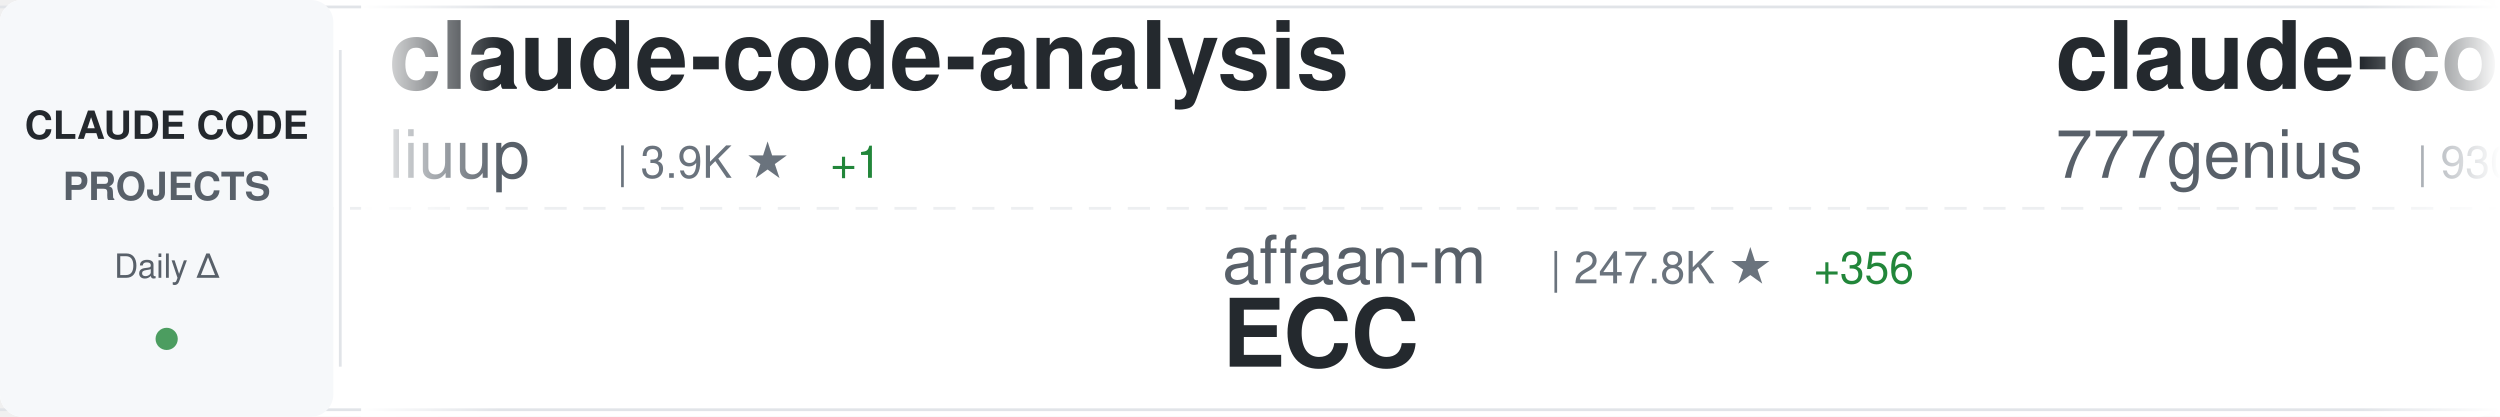
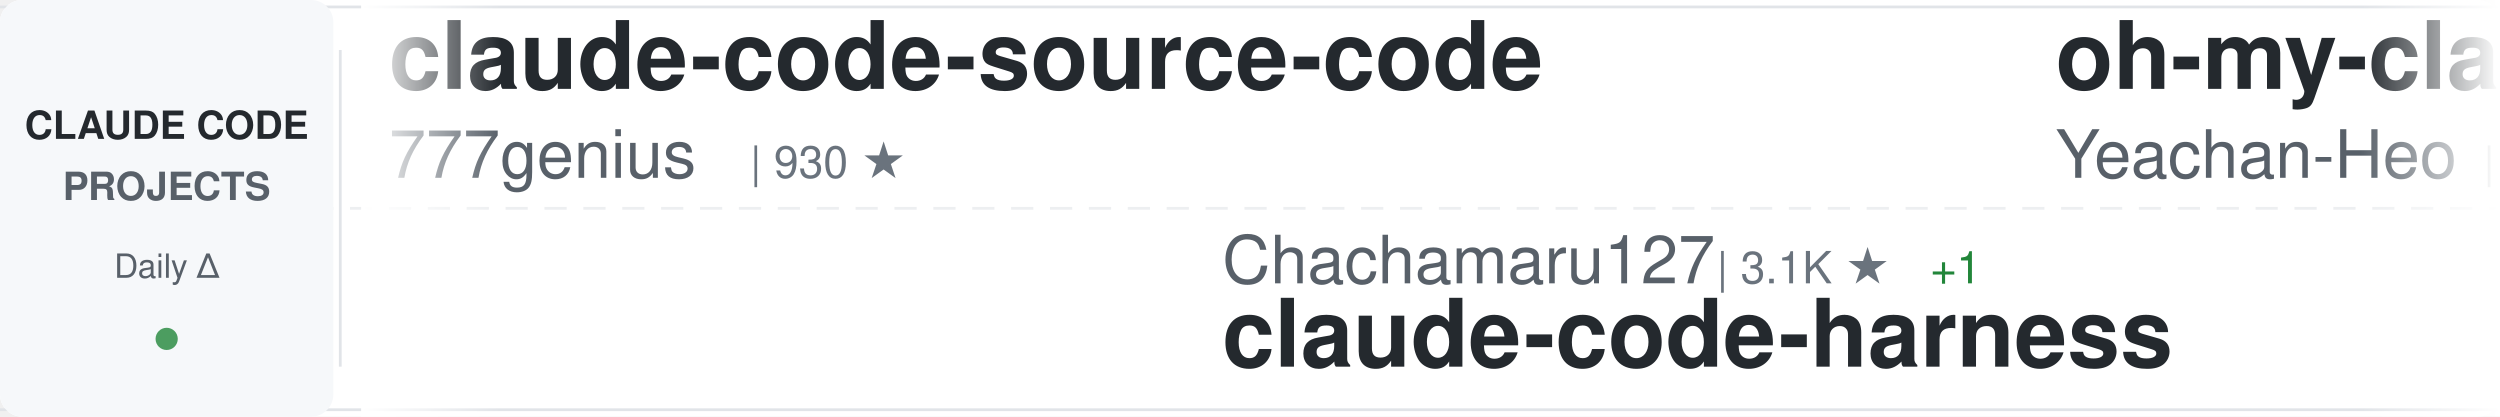
<svg xmlns="http://www.w3.org/2000/svg" width="900" height="150">
  <defs>
    <linearGradient id="awesomeLeftFade" x1="0%" y1="0%" x2="100%" y2="0%">
      <stop offset="0%" style="stop-color:#ffffff;stop-opacity:1" />
      <stop offset="100%" style="stop-color:#ffffff;stop-opacity:0" />
    </linearGradient>
    <linearGradient id="awesomeRightFade" x1="0%" y1="0%" x2="100%" y2="0%">
      <stop offset="0%" style="stop-color:#ffffff;stop-opacity:0" />
      <stop offset="100%" style="stop-color:#ffffff;stop-opacity:1" />
    </linearGradient>
  </defs>
  <rect width="900" height="150" fill="#ffffff" rx="8" />
  <rect x="0" y="2" width="900" height="1" fill="#e1e4e8" />
  <rect x="0" y="147" width="900" height="1" fill="#e1e4e8" />
  <line x1="0" y1="75" x2="900" y2="75" stroke="#e1e4e8" stroke-width="1" stroke-dasharray="8 6" opacity="0.6" />
  <rect x="0" y="0" width="120" height="150" fill="#f6f8fa" rx="8" />
  <text x="60" y="50" font-family="-apple-system, BlinkMacSystemFont, 'Segoe UI', Helvetica, Arial, sans-serif" font-size="14" font-weight="600" fill="#24292e" text-anchor="middle">CLAUDE CODE</text>
  <text x="60" y="72" font-family="-apple-system, BlinkMacSystemFont, 'Segoe UI', Helvetica, Arial, sans-serif" font-size="14" font-weight="600" fill="#586069" text-anchor="middle">PROJECTS</text>
  <text x="60" y="100" font-family="-apple-system, BlinkMacSystemFont, 'Segoe UI', Helvetica, Arial, sans-serif" font-size="12" font-weight="500" fill="#586069" text-anchor="middle">Daily Δ</text>
  <circle cx="60" cy="122" r="4" fill="#22863a" opacity="0.8" />
  <rect x="122" y="18" width="1" height="114" fill="#e1e4e8" />
  <clipPath id="awesomeTickerClip">
    <rect x="130" y="0" width="770" height="150" />
  </clipPath>
  <g clip-path="url(#awesomeTickerClip)">
    <g id="awesomeTickerItems">
      <animateTransform attributeName="transform" attributeType="XML" type="translate" from="0 0" to="-3000 0" dur="54s" repeatCount="indefinite" />
      <g transform="translate(0, 0)">
-         <text x="140" y="32" font-family="-apple-system, BlinkMacSystemFont, 'Segoe UI', Helvetica, Arial, sans-serif" font-size="34" font-weight="600" fill="#24292e">claude-code-analysis</text>
-         <text x="140" y="64" font-family="-apple-system, BlinkMacSystemFont, 'Segoe UI', Helvetica, Arial, sans-serif" font-size="24" font-weight="400" fill="#586069">liuup</text>
-         <text x="222" y="64" font-family="-apple-system, BlinkMacSystemFont, 'Segoe UI', Helvetica, Arial, sans-serif" font-size="16" font-weight="500" fill="#6a737d">| 3.9K ★</text>
-         <text x="299" y="64" font-family="-apple-system, BlinkMacSystemFont, 'Segoe UI', Helvetica, Arial, sans-serif" font-size="16" font-weight="500" fill="#22863a"> +1</text>
-       </g>
-       <g transform="translate(300, 0)">
-         <text x="140" y="102" font-family="-apple-system, BlinkMacSystemFont, 'Segoe UI', Helvetica, Arial, sans-serif" font-size="24" font-weight="400" fill="#586069">affaan-m</text>
-         <text x="258" y="102" font-family="-apple-system, BlinkMacSystemFont, 'Segoe UI', Helvetica, Arial, sans-serif" font-size="16" font-weight="500" fill="#6a737d">| 247.8K ★</text>
-         <text x="353" y="102" font-family="-apple-system, BlinkMacSystemFont, 'Segoe UI', Helvetica, Arial, sans-serif" font-size="16" font-weight="500" fill="#22863a"> +356</text>
-         <text x="140" y="132" font-family="-apple-system, BlinkMacSystemFont, 'Segoe UI', Helvetica, Arial, sans-serif" font-size="34" font-weight="600" fill="#24292e">ECC</text>
-       </g>
-       <g transform="translate(600, 0)">
        <text x="140" y="32" font-family="-apple-system, BlinkMacSystemFont, 'Segoe UI', Helvetica, Arial, sans-serif" font-size="34" font-weight="600" fill="#24292e">claude-code-source-code</text>
        <text x="140" y="64" font-family="-apple-system, BlinkMacSystemFont, 'Segoe UI', Helvetica, Arial, sans-serif" font-size="24" font-weight="400" fill="#586069">777genius</text>
        <text x="270" y="64" font-family="-apple-system, BlinkMacSystemFont, 'Segoe UI', Helvetica, Arial, sans-serif" font-size="16" font-weight="500" fill="#6a737d">| 930 ★</text>
      </g>
+       <g transform="translate(300, 0)">
+         <text x="140" y="102" font-family="-apple-system, BlinkMacSystemFont, 'Segoe UI', Helvetica, Arial, sans-serif" font-size="24" font-weight="400" fill="#586069">Chachamaru127</text>
+         <text x="318" y="102" font-family="-apple-system, BlinkMacSystemFont, 'Segoe UI', Helvetica, Arial, sans-serif" font-size="16" font-weight="500" fill="#6a737d">| 3.1K ★</text>
+         <text x="395" y="102" font-family="-apple-system, BlinkMacSystemFont, 'Segoe UI', Helvetica, Arial, sans-serif" font-size="16" font-weight="500" fill="#22863a"> +1</text>
+         <text x="140" y="132" font-family="-apple-system, BlinkMacSystemFont, 'Segoe UI', Helvetica, Arial, sans-serif" font-size="34" font-weight="600" fill="#24292e">claude-code-harness</text>
+       </g>
+       <g transform="translate(600, 0)">
+         <text x="140" y="32" font-family="-apple-system, BlinkMacSystemFont, 'Segoe UI', Helvetica, Arial, sans-serif" font-size="34" font-weight="600" fill="#24292e">oh-my-claudecode</text>
+         <text x="140" y="64" font-family="-apple-system, BlinkMacSystemFont, 'Segoe UI', Helvetica, Arial, sans-serif" font-size="24" font-weight="400" fill="#586069">Yeachan-Heo</text>
+         <text x="294" y="64" font-family="-apple-system, BlinkMacSystemFont, 'Segoe UI', Helvetica, Arial, sans-serif" font-size="16" font-weight="500" fill="#6a737d">| 39.0K ★</text>
+         <text x="380" y="64" font-family="-apple-system, BlinkMacSystemFont, 'Segoe UI', Helvetica, Arial, sans-serif" font-size="16" font-weight="500" fill="#22863a"> +8</text>
+       </g>
      <g transform="translate(900, 0)">
-         <text x="140" y="102" font-family="-apple-system, BlinkMacSystemFont, 'Segoe UI', Helvetica, Arial, sans-serif" font-size="24" font-weight="400" fill="#586069">OrcaWhisper</text>
-         <text x="294" y="102" font-family="-apple-system, BlinkMacSystemFont, 'Segoe UI', Helvetica, Arial, sans-serif" font-size="16" font-weight="500" fill="#6a737d">| 94 ★</text>
-         <text x="353" y="102" font-family="-apple-system, BlinkMacSystemFont, 'Segoe UI', Helvetica, Arial, sans-serif" font-size="16" font-weight="500" fill="#22863a"> +1</text>
-         <text x="140" y="132" font-family="-apple-system, BlinkMacSystemFont, 'Segoe UI', Helvetica, Arial, sans-serif" font-size="34" font-weight="600" fill="#24292e">Claude-Code</text>
+         <text x="140" y="102" font-family="-apple-system, BlinkMacSystemFont, 'Segoe UI', Helvetica, Arial, sans-serif" font-size="24" font-weight="400" fill="#586069">ChinaSiro</text>
+         <text x="270" y="102" font-family="-apple-system, BlinkMacSystemFont, 'Segoe UI', Helvetica, Arial, sans-serif" font-size="16" font-weight="500" fill="#6a737d">| 9.7K ★</text>
+         <text x="347" y="102" font-family="-apple-system, BlinkMacSystemFont, 'Segoe UI', Helvetica, Arial, sans-serif" font-size="16" font-weight="500" fill="#22863a"> +2</text>
+         <text x="140" y="132" font-family="-apple-system, BlinkMacSystemFont, 'Segoe UI', Helvetica, Arial, sans-serif" font-size="34" font-weight="600" fill="#24292e">claude-code-sourcemap</text>
      </g>
      <g transform="translate(1200, 0)">
-         <text x="140" y="32" font-family="-apple-system, BlinkMacSystemFont, 'Segoe UI', Helvetica, Arial, sans-serif" font-size="34" font-weight="600" fill="#24292e">claude-code-best-practic...</text>
-         <text x="140" y="64" font-family="-apple-system, BlinkMacSystemFont, 'Segoe UI', Helvetica, Arial, sans-serif" font-size="24" font-weight="400" fill="#586069">shanraisshan</text>
-         <text x="306" y="64" font-family="-apple-system, BlinkMacSystemFont, 'Segoe UI', Helvetica, Arial, sans-serif" font-size="16" font-weight="500" fill="#6a737d">| 65.6K ★</text>
-         <text x="392" y="64" font-family="-apple-system, BlinkMacSystemFont, 'Segoe UI', Helvetica, Arial, sans-serif" font-size="16" font-weight="500" fill="#22863a"> +6</text>
+         <text x="140" y="32" font-family="-apple-system, BlinkMacSystemFont, 'Segoe UI', Helvetica, Arial, sans-serif" font-size="34" font-weight="600" fill="#24292e">claude-code-spec-workflo...</text>
+         <text x="140" y="64" font-family="-apple-system, BlinkMacSystemFont, 'Segoe UI', Helvetica, Arial, sans-serif" font-size="24" font-weight="400" fill="#586069">Pimzino</text>
+         <text x="246" y="64" font-family="-apple-system, BlinkMacSystemFont, 'Segoe UI', Helvetica, Arial, sans-serif" font-size="16" font-weight="500" fill="#6a737d">| 3.9K ★</text>
      </g>
      <g transform="translate(1500, 0)">
-         <text x="140" y="102" font-family="-apple-system, BlinkMacSystemFont, 'Segoe UI', Helvetica, Arial, sans-serif" font-size="24" font-weight="400" fill="#586069">ChrisWiles</text>
-         <text x="282" y="102" font-family="-apple-system, BlinkMacSystemFont, 'Segoe UI', Helvetica, Arial, sans-serif" font-size="16" font-weight="500" fill="#6a737d">| 6.1K ★</text>
-         <text x="140" y="132" font-family="-apple-system, BlinkMacSystemFont, 'Segoe UI', Helvetica, Arial, sans-serif" font-size="34" font-weight="600" fill="#24292e">claude-code-showcase</text>
+         <text x="140" y="102" font-family="-apple-system, BlinkMacSystemFont, 'Segoe UI', Helvetica, Arial, sans-serif" font-size="24" font-weight="400" fill="#586069">pedrohcgs</text>
+         <text x="270" y="102" font-family="-apple-system, BlinkMacSystemFont, 'Segoe UI', Helvetica, Arial, sans-serif" font-size="16" font-weight="500" fill="#6a737d">| 1.6K ★</text>
+         <text x="140" y="132" font-family="-apple-system, BlinkMacSystemFont, 'Segoe UI', Helvetica, Arial, sans-serif" font-size="34" font-weight="600" fill="#24292e">claude-code-my-workflow</text>
      </g>
      <g transform="translate(1800, 0)">
-         <text x="140" y="32" font-family="-apple-system, BlinkMacSystemFont, 'Segoe UI', Helvetica, Arial, sans-serif" font-size="34" font-weight="600" fill="#24292e">Claude-code</text>
-         <text x="140" y="64" font-family="-apple-system, BlinkMacSystemFont, 'Segoe UI', Helvetica, Arial, sans-serif" font-size="24" font-weight="400" fill="#586069">zstmfhy</text>
-         <text x="246" y="64" font-family="-apple-system, BlinkMacSystemFont, 'Segoe UI', Helvetica, Arial, sans-serif" font-size="16" font-weight="500" fill="#6a737d">| 189 ★</text>
+         <text x="140" y="32" font-family="-apple-system, BlinkMacSystemFont, 'Segoe UI', Helvetica, Arial, sans-serif" font-size="34" font-weight="600" fill="#24292e">ECC</text>
+         <text x="140" y="64" font-family="-apple-system, BlinkMacSystemFont, 'Segoe UI', Helvetica, Arial, sans-serif" font-size="24" font-weight="400" fill="#586069">affaan-m</text>
+         <text x="258" y="64" font-family="-apple-system, BlinkMacSystemFont, 'Segoe UI', Helvetica, Arial, sans-serif" font-size="16" font-weight="500" fill="#6a737d">| 248.2K ★</text>
+         <text x="353" y="64" font-family="-apple-system, BlinkMacSystemFont, 'Segoe UI', Helvetica, Arial, sans-serif" font-size="16" font-weight="500" fill="#22863a"> +396</text>
      </g>
      <g transform="translate(2100, 0)">
-         <text x="140" y="102" font-family="-apple-system, BlinkMacSystemFont, 'Segoe UI', Helvetica, Arial, sans-serif" font-size="24" font-weight="400" fill="#586069">multica-ai</text>
-         <text x="282" y="102" font-family="-apple-system, BlinkMacSystemFont, 'Segoe UI', Helvetica, Arial, sans-serif" font-size="16" font-weight="500" fill="#6a737d">| 210.1K ★</text>
-         <text x="377" y="102" font-family="-apple-system, BlinkMacSystemFont, 'Segoe UI', Helvetica, Arial, sans-serif" font-size="16" font-weight="500" fill="#22863a"> +82</text>
-         <text x="140" y="132" font-family="-apple-system, BlinkMacSystemFont, 'Segoe UI', Helvetica, Arial, sans-serif" font-size="34" font-weight="600" fill="#24292e">andrej-karpathy-skills</text>
+         <text x="140" y="102" font-family="-apple-system, BlinkMacSystemFont, 'Segoe UI', Helvetica, Arial, sans-serif" font-size="24" font-weight="400" fill="#586069">ccplugins</text>
+         <text x="270" y="102" font-family="-apple-system, BlinkMacSystemFont, 'Segoe UI', Helvetica, Arial, sans-serif" font-size="16" font-weight="500" fill="#6a737d">| 931 ★</text>
+         <text x="140" y="132" font-family="-apple-system, BlinkMacSystemFont, 'Segoe UI', Helvetica, Arial, sans-serif" font-size="34" font-weight="600" fill="#24292e">awesome-claude-code-plug...</text>
      </g>
      <g transform="translate(2400, 0)">
-         <text x="140" y="32" font-family="-apple-system, BlinkMacSystemFont, 'Segoe UI', Helvetica, Arial, sans-serif" font-size="34" font-weight="600" fill="#24292e">claude-code-tudou</text>
-         <text x="140" y="64" font-family="-apple-system, BlinkMacSystemFont, 'Segoe UI', Helvetica, Arial, sans-serif" font-size="24" font-weight="400" fill="#586069">AICoderTudou</text>
-         <text x="306" y="64" font-family="-apple-system, BlinkMacSystemFont, 'Segoe UI', Helvetica, Arial, sans-serif" font-size="16" font-weight="500" fill="#6a737d">| 495 ★</text>
+         <text x="140" y="32" font-family="-apple-system, BlinkMacSystemFont, 'Segoe UI', Helvetica, Arial, sans-serif" font-size="34" font-weight="600" fill="#24292e">claude-code</text>
+         <text x="140" y="64" font-family="-apple-system, BlinkMacSystemFont, 'Segoe UI', Helvetica, Arial, sans-serif" font-size="24" font-weight="400" fill="#586069">VineeTagarwaL-code</text>
+         <text x="378" y="64" font-family="-apple-system, BlinkMacSystemFont, 'Segoe UI', Helvetica, Arial, sans-serif" font-size="16" font-weight="500" fill="#6a737d">| 274 ★</text>
      </g>
      <g transform="translate(2700, 0)">
-         <text x="140" y="102" font-family="-apple-system, BlinkMacSystemFont, 'Segoe UI', Helvetica, Arial, sans-serif" font-size="24" font-weight="400" fill="#586069">OneRedOak</text>
-         <text x="270" y="102" font-family="-apple-system, BlinkMacSystemFont, 'Segoe UI', Helvetica, Arial, sans-serif" font-size="16" font-weight="500" fill="#6a737d">| 3.9K ★</text>
-         <text x="347" y="102" font-family="-apple-system, BlinkMacSystemFont, 'Segoe UI', Helvetica, Arial, sans-serif" font-size="16" font-weight="500" fill="#22863a"> +1</text>
-         <text x="140" y="132" font-family="-apple-system, BlinkMacSystemFont, 'Segoe UI', Helvetica, Arial, sans-serif" font-size="34" font-weight="600" fill="#24292e">claude-code-workflows</text>
+         <text x="140" y="102" font-family="-apple-system, BlinkMacSystemFont, 'Segoe UI', Helvetica, Arial, sans-serif" font-size="24" font-weight="400" fill="#586069">anthropics</text>
+         <text x="282" y="102" font-family="-apple-system, BlinkMacSystemFont, 'Segoe UI', Helvetica, Arial, sans-serif" font-size="16" font-weight="500" fill="#6a737d">| 8.8K ★</text>
+         <text x="359" y="102" font-family="-apple-system, BlinkMacSystemFont, 'Segoe UI', Helvetica, Arial, sans-serif" font-size="16" font-weight="500" fill="#22863a"> +3</text>
+         <text x="140" y="132" font-family="-apple-system, BlinkMacSystemFont, 'Segoe UI', Helvetica, Arial, sans-serif" font-size="34" font-weight="600" fill="#24292e">claude-code-action</text>
      </g>
      <g transform="translate(3000, 0)">
-         <text x="140" y="32" font-family="-apple-system, BlinkMacSystemFont, 'Segoe UI', Helvetica, Arial, sans-serif" font-size="34" font-weight="600" fill="#24292e">claude-code-analysis</text>
-         <text x="140" y="64" font-family="-apple-system, BlinkMacSystemFont, 'Segoe UI', Helvetica, Arial, sans-serif" font-size="24" font-weight="400" fill="#586069">liuup</text>
-         <text x="222" y="64" font-family="-apple-system, BlinkMacSystemFont, 'Segoe UI', Helvetica, Arial, sans-serif" font-size="16" font-weight="500" fill="#6a737d">| 3.9K ★</text>
-         <text x="299" y="64" font-family="-apple-system, BlinkMacSystemFont, 'Segoe UI', Helvetica, Arial, sans-serif" font-size="16" font-weight="500" fill="#22863a"> +1</text>
-       </g>
-       <g transform="translate(3300, 0)">
-         <text x="140" y="102" font-family="-apple-system, BlinkMacSystemFont, 'Segoe UI', Helvetica, Arial, sans-serif" font-size="24" font-weight="400" fill="#586069">affaan-m</text>
-         <text x="258" y="102" font-family="-apple-system, BlinkMacSystemFont, 'Segoe UI', Helvetica, Arial, sans-serif" font-size="16" font-weight="500" fill="#6a737d">| 247.8K ★</text>
-         <text x="353" y="102" font-family="-apple-system, BlinkMacSystemFont, 'Segoe UI', Helvetica, Arial, sans-serif" font-size="16" font-weight="500" fill="#22863a"> +356</text>
-         <text x="140" y="132" font-family="-apple-system, BlinkMacSystemFont, 'Segoe UI', Helvetica, Arial, sans-serif" font-size="34" font-weight="600" fill="#24292e">ECC</text>
-       </g>
-       <g transform="translate(3600, 0)">
        <text x="140" y="32" font-family="-apple-system, BlinkMacSystemFont, 'Segoe UI', Helvetica, Arial, sans-serif" font-size="34" font-weight="600" fill="#24292e">claude-code-source-code</text>
        <text x="140" y="64" font-family="-apple-system, BlinkMacSystemFont, 'Segoe UI', Helvetica, Arial, sans-serif" font-size="24" font-weight="400" fill="#586069">777genius</text>
        <text x="270" y="64" font-family="-apple-system, BlinkMacSystemFont, 'Segoe UI', Helvetica, Arial, sans-serif" font-size="16" font-weight="500" fill="#6a737d">| 930 ★</text>
      </g>
+       <g transform="translate(3300, 0)">
+         <text x="140" y="102" font-family="-apple-system, BlinkMacSystemFont, 'Segoe UI', Helvetica, Arial, sans-serif" font-size="24" font-weight="400" fill="#586069">Chachamaru127</text>
+         <text x="318" y="102" font-family="-apple-system, BlinkMacSystemFont, 'Segoe UI', Helvetica, Arial, sans-serif" font-size="16" font-weight="500" fill="#6a737d">| 3.1K ★</text>
+         <text x="395" y="102" font-family="-apple-system, BlinkMacSystemFont, 'Segoe UI', Helvetica, Arial, sans-serif" font-size="16" font-weight="500" fill="#22863a"> +1</text>
+         <text x="140" y="132" font-family="-apple-system, BlinkMacSystemFont, 'Segoe UI', Helvetica, Arial, sans-serif" font-size="34" font-weight="600" fill="#24292e">claude-code-harness</text>
+       </g>
+       <g transform="translate(3600, 0)">
+         <text x="140" y="32" font-family="-apple-system, BlinkMacSystemFont, 'Segoe UI', Helvetica, Arial, sans-serif" font-size="34" font-weight="600" fill="#24292e">oh-my-claudecode</text>
+         <text x="140" y="64" font-family="-apple-system, BlinkMacSystemFont, 'Segoe UI', Helvetica, Arial, sans-serif" font-size="24" font-weight="400" fill="#586069">Yeachan-Heo</text>
+         <text x="294" y="64" font-family="-apple-system, BlinkMacSystemFont, 'Segoe UI', Helvetica, Arial, sans-serif" font-size="16" font-weight="500" fill="#6a737d">| 39.0K ★</text>
+         <text x="380" y="64" font-family="-apple-system, BlinkMacSystemFont, 'Segoe UI', Helvetica, Arial, sans-serif" font-size="16" font-weight="500" fill="#22863a"> +8</text>
+       </g>
      <g transform="translate(3900, 0)">
-         <text x="140" y="102" font-family="-apple-system, BlinkMacSystemFont, 'Segoe UI', Helvetica, Arial, sans-serif" font-size="24" font-weight="400" fill="#586069">OrcaWhisper</text>
-         <text x="294" y="102" font-family="-apple-system, BlinkMacSystemFont, 'Segoe UI', Helvetica, Arial, sans-serif" font-size="16" font-weight="500" fill="#6a737d">| 94 ★</text>
-         <text x="353" y="102" font-family="-apple-system, BlinkMacSystemFont, 'Segoe UI', Helvetica, Arial, sans-serif" font-size="16" font-weight="500" fill="#22863a"> +1</text>
-         <text x="140" y="132" font-family="-apple-system, BlinkMacSystemFont, 'Segoe UI', Helvetica, Arial, sans-serif" font-size="34" font-weight="600" fill="#24292e">Claude-Code</text>
+         <text x="140" y="102" font-family="-apple-system, BlinkMacSystemFont, 'Segoe UI', Helvetica, Arial, sans-serif" font-size="24" font-weight="400" fill="#586069">ChinaSiro</text>
+         <text x="270" y="102" font-family="-apple-system, BlinkMacSystemFont, 'Segoe UI', Helvetica, Arial, sans-serif" font-size="16" font-weight="500" fill="#6a737d">| 9.7K ★</text>
+         <text x="347" y="102" font-family="-apple-system, BlinkMacSystemFont, 'Segoe UI', Helvetica, Arial, sans-serif" font-size="16" font-weight="500" fill="#22863a"> +2</text>
+         <text x="140" y="132" font-family="-apple-system, BlinkMacSystemFont, 'Segoe UI', Helvetica, Arial, sans-serif" font-size="34" font-weight="600" fill="#24292e">claude-code-sourcemap</text>
      </g>
    </g>
  </g>
  <rect x="130" y="0" width="50" height="150" fill="url(#awesomeLeftFade)" />
  <rect x="850" y="0" width="50" height="150" fill="url(#awesomeRightFade)" />
</svg>
